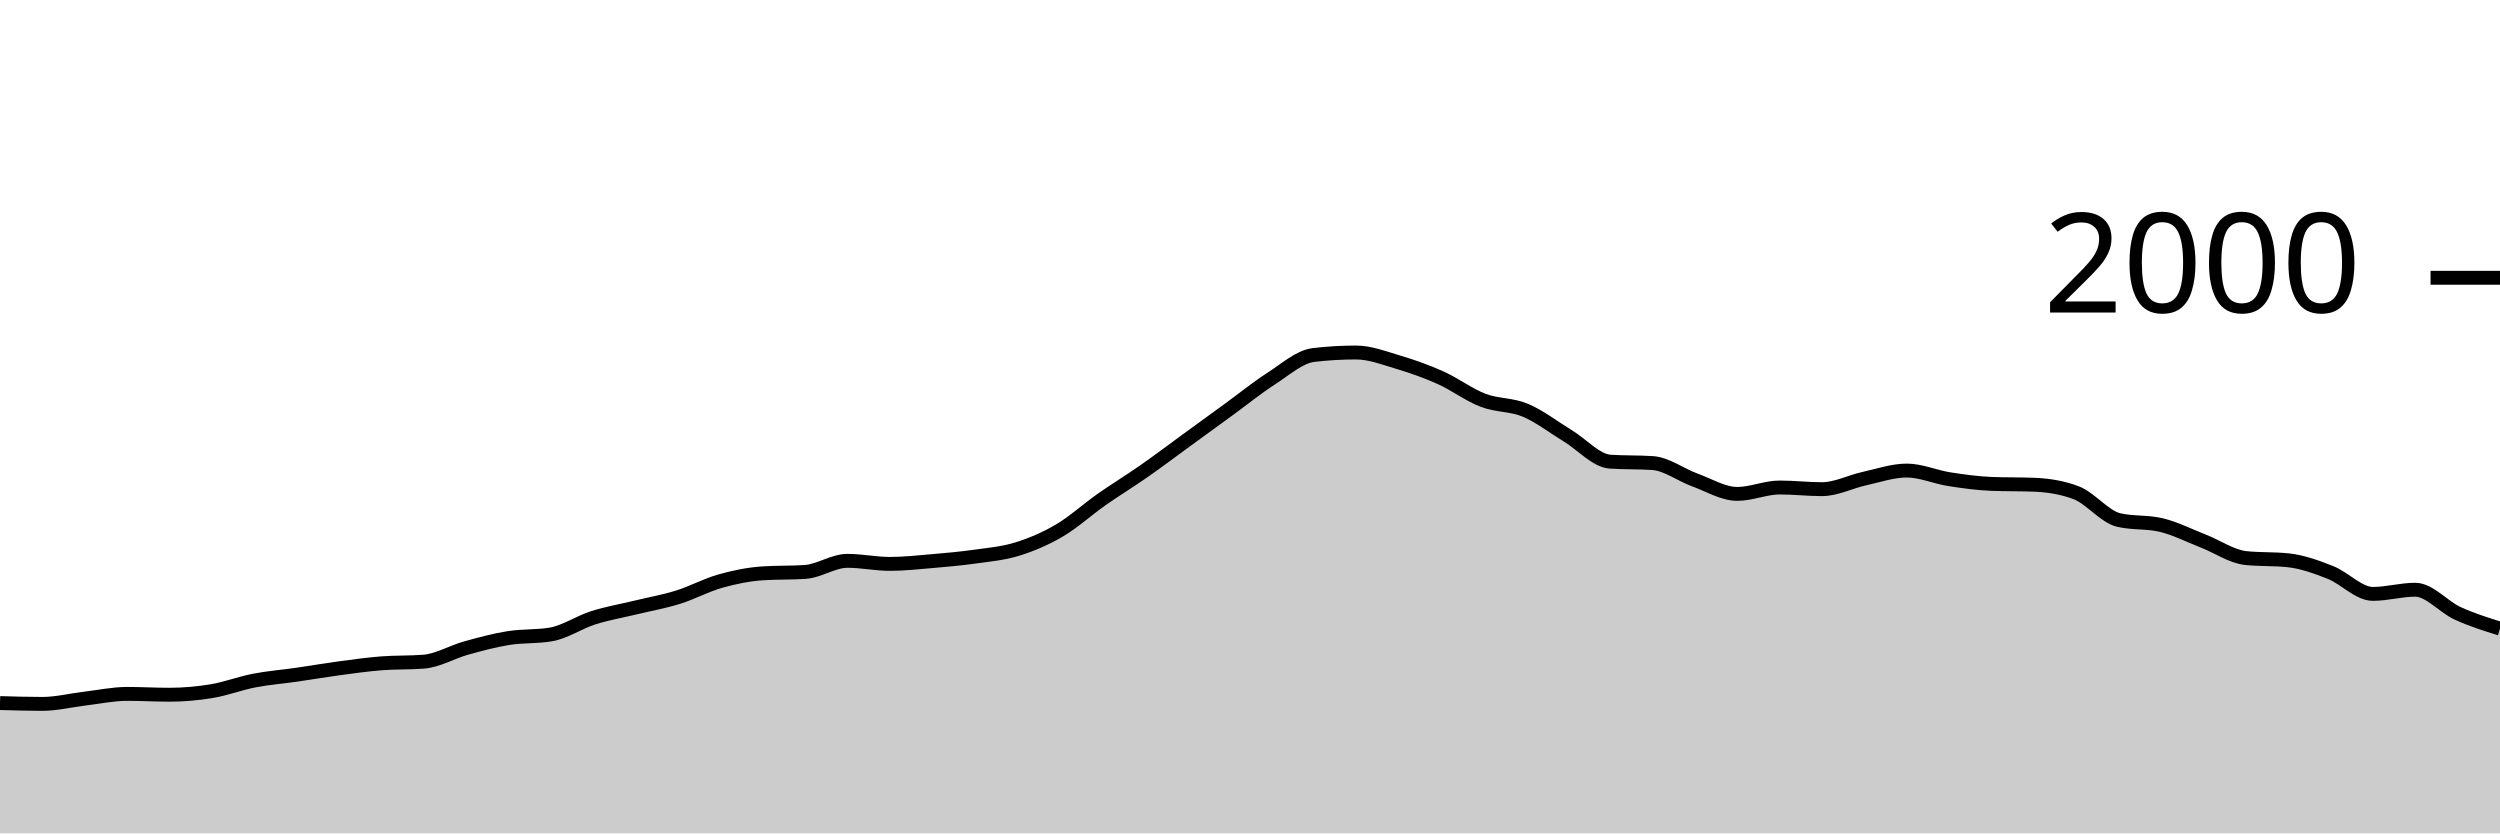
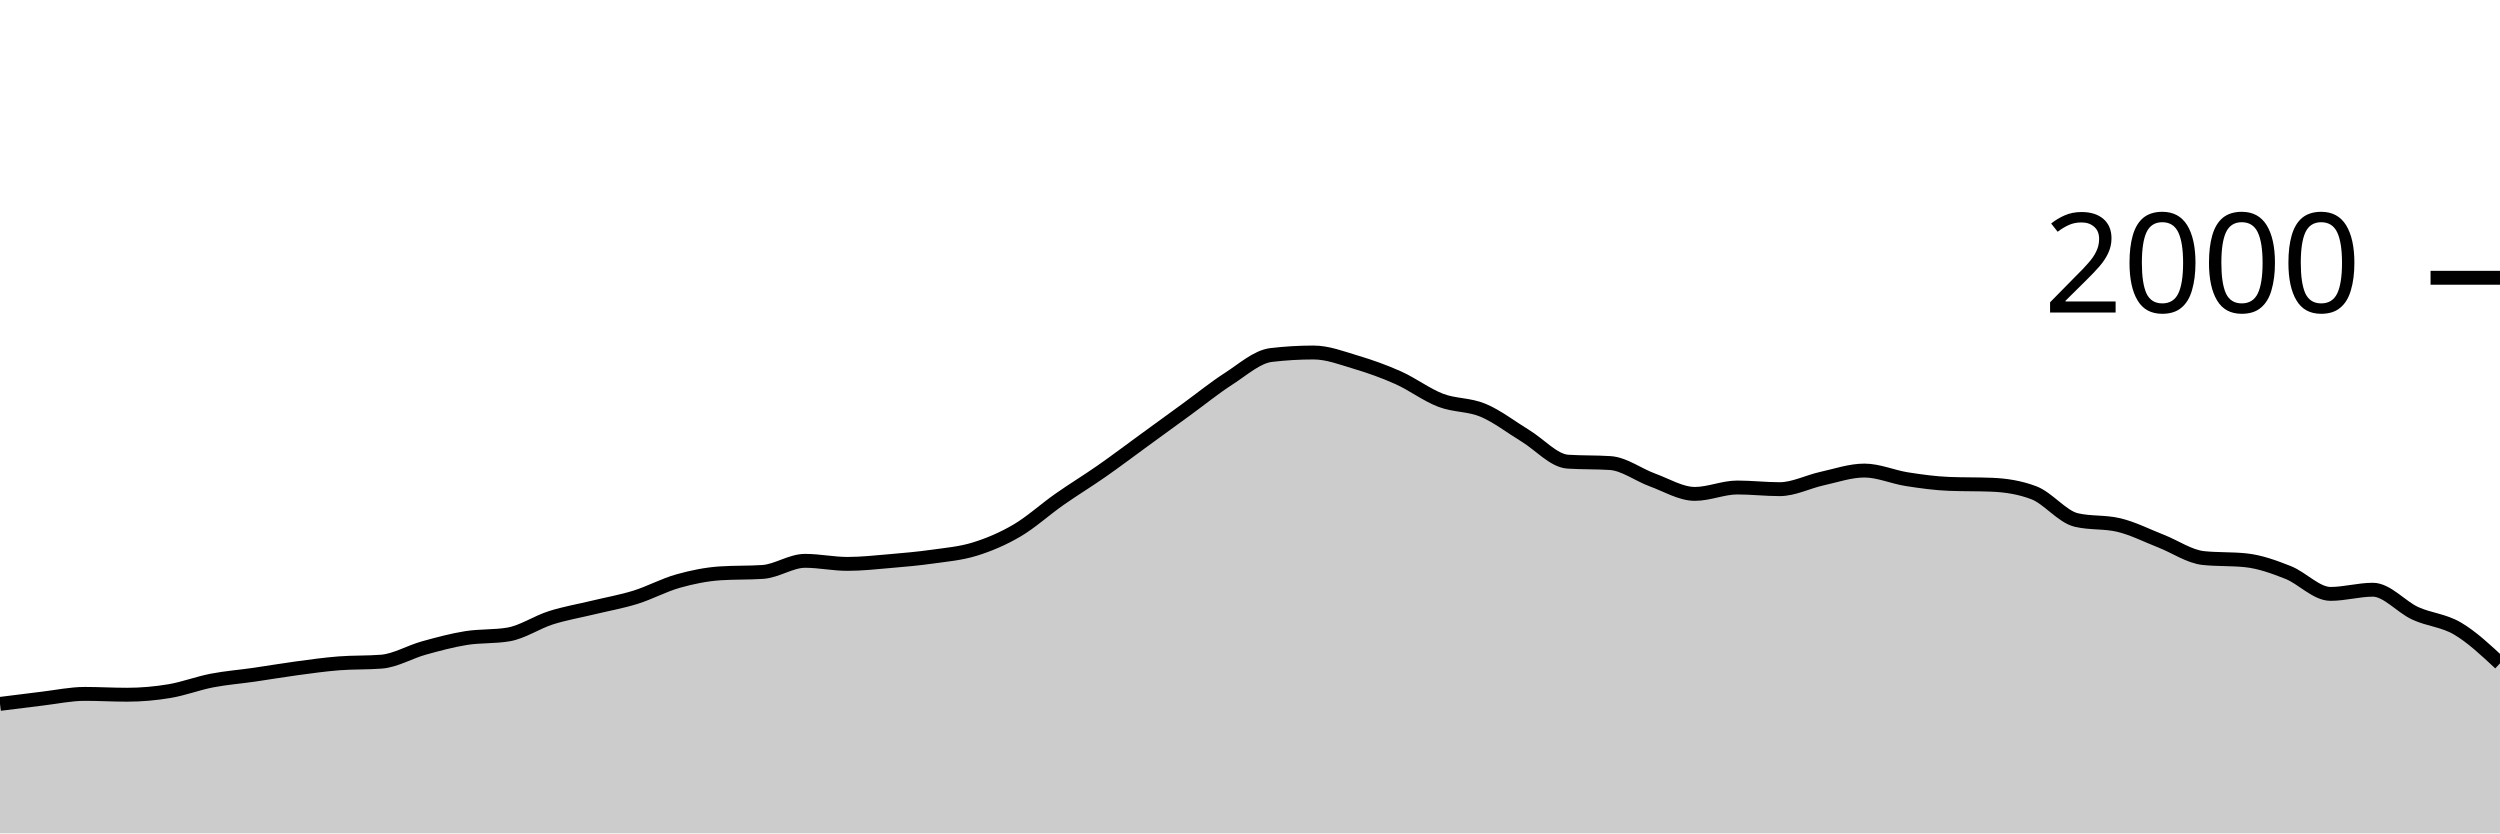
<svg xmlns="http://www.w3.org/2000/svg" viewBox="0 0 180 60">
  <g transform="translate(0,20)">
-     <path class="area" fill="rgba(0, 0, 0, 0.2)" d="M0,30.62C1.017,30.65,2.034,30.68,3.051,30.68C4.068,30.68,5.085,30.42,6.102,30.3C7.119,30.18,8.136,29.96,9.153,29.96C10.169,29.96,11.186,30.02,12.203,30.02C13.22,30.02,14.237,29.93,15.254,29.76C16.271,29.59,17.288,29.197,18.305,29C19.322,28.803,20.339,28.727,21.356,28.58C22.373,28.433,23.39,28.257,24.407,28.12C25.424,27.983,26.441,27.84,27.458,27.76C28.475,27.68,29.492,27.72,30.508,27.64C31.525,27.56,32.542,26.943,33.559,26.66C34.576,26.377,35.593,26.103,36.61,25.94C37.627,25.777,38.644,25.853,39.661,25.68C40.678,25.507,41.695,24.803,42.712,24.48C43.729,24.157,44.746,23.987,45.763,23.74C46.78,23.493,47.797,23.317,48.814,23C49.831,22.683,50.847,22.127,51.864,21.84C52.881,21.553,53.898,21.347,54.915,21.28C55.932,21.213,56.949,21.247,57.966,21.18C58.983,21.113,60,20.38,61.017,20.38C62.034,20.38,63.051,20.6,64.068,20.6C65.085,20.6,66.102,20.487,67.119,20.4C68.136,20.313,69.153,20.223,70.169,20.08C71.186,19.937,72.203,19.853,73.22,19.54C74.237,19.227,75.254,18.797,76.271,18.2C77.288,17.603,78.305,16.673,79.322,15.96C80.339,15.247,81.356,14.63,82.373,13.92C83.39,13.21,84.407,12.44,85.424,11.7C86.441,10.96,87.458,10.22,88.475,9.48C89.492,8.74,90.508,7.913,91.525,7.26C92.542,6.607,93.559,5.68,94.576,5.56C95.593,5.44,96.61,5.38,97.627,5.38C98.644,5.38,99.661,5.777,100.678,6.08C101.695,6.383,102.712,6.743,103.729,7.2C104.746,7.657,105.763,8.43,106.78,8.82C107.797,9.21,108.814,9.113,109.831,9.54C110.847,9.967,111.864,10.763,112.881,11.38C113.898,11.997,114.915,13.173,115.932,13.24C116.949,13.307,117.966,13.273,118.983,13.34C120,13.407,121.017,14.19,122.034,14.56C123.051,14.93,124.068,15.56,125.085,15.56C126.102,15.56,127.119,15.1,128.136,15.1C129.153,15.1,130.169,15.22,131.186,15.22C132.203,15.22,133.22,14.683,134.237,14.46C135.254,14.237,136.271,13.88,137.288,13.88C138.305,13.88,139.322,14.34,140.339,14.5C141.356,14.66,142.373,14.8,143.39,14.84C144.407,14.88,145.424,14.86,146.441,14.9C147.458,14.94,148.475,15.093,149.492,15.48C150.508,15.867,151.525,17.2,152.542,17.44C153.559,17.68,154.576,17.56,155.593,17.8C156.61,18.04,157.627,18.563,158.644,18.96C159.661,19.357,160.678,20.073,161.695,20.18C162.712,20.287,163.729,20.233,164.746,20.34C165.763,20.447,166.78,20.817,167.797,21.22C168.814,21.623,169.831,22.76,170.847,22.76C171.864,22.76,172.881,22.46,173.898,22.46C174.915,22.46,175.932,23.693,176.949,24.16C177.966,24.627,178.983,24.943,180,25.26L180,40C178.983,40,177.966,40,176.949,40C175.932,40,174.915,40,173.898,40C172.881,40,171.864,40,170.847,40C169.831,40,168.814,40,167.797,40C166.78,40,165.763,40,164.746,40C163.729,40,162.712,40,161.695,40C160.678,40,159.661,40,158.644,40C157.627,40,156.61,40,155.593,40C154.576,40,153.559,40,152.542,40C151.525,40,150.508,40,149.492,40C148.475,40,147.458,40,146.441,40C145.424,40,144.407,40,143.39,40C142.373,40,141.356,40,140.339,40C139.322,40,138.305,40,137.288,40C136.271,40,135.254,40,134.237,40C133.22,40,132.203,40,131.186,40C130.169,40,129.153,40,128.136,40C127.119,40,126.102,40,125.085,40C124.068,40,123.051,40,122.034,40C121.017,40,120,40,118.983,40C117.966,40,116.949,40,115.932,40C114.915,40,113.898,40,112.881,40C111.864,40,110.847,40,109.831,40C108.814,40,107.797,40,106.78,40C105.763,40,104.746,40,103.729,40C102.712,40,101.695,40,100.678,40C99.661,40,98.644,40,97.627,40C96.61,40,95.593,40,94.576,40C93.559,40,92.542,40,91.525,40C90.508,40,89.492,40,88.475,40C87.458,40,86.441,40,85.424,40C84.407,40,83.39,40,82.373,40C81.356,40,80.339,40,79.322,40C78.305,40,77.288,40,76.271,40C75.254,40,74.237,40,73.22,40C72.203,40,71.186,40,70.169,40C69.153,40,68.136,40,67.119,40C66.102,40,65.085,40,64.068,40C63.051,40,62.034,40,61.017,40C60,40,58.983,40,57.966,40C56.949,40,55.932,40,54.915,40C53.898,40,52.881,40,51.864,40C50.847,40,49.831,40,48.814,40C47.797,40,46.78,40,45.763,40C44.746,40,43.729,40,42.712,40C41.695,40,40.678,40,39.661,40C38.644,40,37.627,40,36.61,40C35.593,40,34.576,40,33.559,40C32.542,40,31.525,40,30.508,40C29.492,40,28.475,40,27.458,40C26.441,40,25.424,40,24.407,40C23.39,40,22.373,40,21.356,40C20.339,40,19.322,40,18.305,40C17.288,40,16.271,40,15.254,40C14.237,40,13.22,40,12.203,40C11.186,40,10.169,40,9.153,40C8.136,40,7.119,40,6.102,40C5.085,40,4.068,40,3.051,40C2.034,40,1.017,40,0,40Z" />
-     <path class="line" stroke="black" fill="none" d="M0,30.62C1.017,30.65,2.034,30.68,3.051,30.68C4.068,30.68,5.085,30.42,6.102,30.3C7.119,30.18,8.136,29.96,9.153,29.96C10.169,29.96,11.186,30.02,12.203,30.02C13.22,30.02,14.237,29.93,15.254,29.76C16.271,29.59,17.288,29.197,18.305,29C19.322,28.803,20.339,28.727,21.356,28.58C22.373,28.433,23.39,28.257,24.407,28.12C25.424,27.983,26.441,27.84,27.458,27.76C28.475,27.68,29.492,27.72,30.508,27.64C31.525,27.56,32.542,26.943,33.559,26.66C34.576,26.377,35.593,26.103,36.61,25.94C37.627,25.777,38.644,25.853,39.661,25.68C40.678,25.507,41.695,24.803,42.712,24.48C43.729,24.157,44.746,23.987,45.763,23.74C46.78,23.493,47.797,23.317,48.814,23C49.831,22.683,50.847,22.127,51.864,21.84C52.881,21.553,53.898,21.347,54.915,21.28C55.932,21.213,56.949,21.247,57.966,21.18C58.983,21.113,60,20.38,61.017,20.38C62.034,20.38,63.051,20.6,64.068,20.6C65.085,20.6,66.102,20.487,67.119,20.4C68.136,20.313,69.153,20.223,70.169,20.08C71.186,19.937,72.203,19.853,73.22,19.54C74.237,19.227,75.254,18.797,76.271,18.2C77.288,17.603,78.305,16.673,79.322,15.96C80.339,15.247,81.356,14.63,82.373,13.92C83.39,13.21,84.407,12.44,85.424,11.7C86.441,10.96,87.458,10.22,88.475,9.48C89.492,8.74,90.508,7.913,91.525,7.26C92.542,6.607,93.559,5.68,94.576,5.56C95.593,5.44,96.61,5.38,97.627,5.38C98.644,5.38,99.661,5.777,100.678,6.08C101.695,6.383,102.712,6.743,103.729,7.2C104.746,7.657,105.763,8.43,106.78,8.82C107.797,9.21,108.814,9.113,109.831,9.54C110.847,9.967,111.864,10.763,112.881,11.38C113.898,11.997,114.915,13.173,115.932,13.24C116.949,13.307,117.966,13.273,118.983,13.34C120,13.407,121.017,14.19,122.034,14.56C123.051,14.93,124.068,15.56,125.085,15.56C126.102,15.56,127.119,15.1,128.136,15.1C129.153,15.1,130.169,15.22,131.186,15.22C132.203,15.22,133.22,14.683,134.237,14.46C135.254,14.237,136.271,13.88,137.288,13.88C138.305,13.88,139.322,14.34,140.339,14.5C141.356,14.66,142.373,14.8,143.39,14.84C144.407,14.88,145.424,14.86,146.441,14.9C147.458,14.94,148.475,15.093,149.492,15.48C150.508,15.867,151.525,17.2,152.542,17.44C153.559,17.68,154.576,17.56,155.593,17.8C156.61,18.04,157.627,18.563,158.644,18.96C159.661,19.357,160.678,20.073,161.695,20.18C162.712,20.287,163.729,20.233,164.746,20.34C165.763,20.447,166.78,20.817,167.797,21.22C168.814,21.623,169.831,22.76,170.847,22.76C171.864,22.76,172.881,22.46,173.898,22.46C174.915,22.46,175.932,23.693,176.949,24.16C177.966,24.627,178.983,24.943,180,25.26" />
+     <path class="area" fill="rgba(0, 0, 0, 0.2)" d="M0,30.68C1.017,30.55,2.034,30.42,3.051,30.3C4.068,30.18,5.085,29.96,6.102,29.96C7.119,29.96,8.136,30.02,9.153,30.02C10.169,30.02,11.186,29.93,12.203,29.76C13.22,29.59,14.237,29.197,15.254,29C16.271,28.803,17.288,28.727,18.305,28.58C19.322,28.433,20.339,28.257,21.356,28.12C22.373,27.983,23.39,27.84,24.407,27.76C25.424,27.68,26.441,27.72,27.458,27.64C28.475,27.56,29.492,26.943,30.508,26.66C31.525,26.377,32.542,26.103,33.559,25.94C34.576,25.777,35.593,25.853,36.61,25.68C37.627,25.507,38.644,24.803,39.661,24.48C40.678,24.157,41.695,23.987,42.712,23.74C43.729,23.493,44.746,23.317,45.763,23C46.78,22.683,47.797,22.127,48.814,21.84C49.831,21.553,50.847,21.347,51.864,21.28C52.881,21.213,53.898,21.247,54.915,21.18C55.932,21.113,56.949,20.38,57.966,20.38C58.983,20.38,60,20.6,61.017,20.6C62.034,20.6,63.051,20.487,64.068,20.4C65.085,20.313,66.102,20.223,67.119,20.08C68.136,19.937,69.153,19.853,70.169,19.54C71.186,19.227,72.203,18.797,73.22,18.2C74.237,17.603,75.254,16.673,76.271,15.96C77.288,15.247,78.305,14.63,79.322,13.92C80.339,13.21,81.356,12.44,82.373,11.7C83.39,10.96,84.407,10.22,85.424,9.48C86.441,8.74,87.458,7.913,88.475,7.26C89.492,6.607,90.508,5.68,91.525,5.56C92.542,5.44,93.559,5.38,94.576,5.38C95.593,5.38,96.61,5.777,97.627,6.08C98.644,6.383,99.661,6.743,100.678,7.2C101.695,7.657,102.712,8.43,103.729,8.82C104.746,9.21,105.763,9.113,106.78,9.54C107.797,9.967,108.814,10.763,109.831,11.38C110.847,11.997,111.864,13.173,112.881,13.24C113.898,13.307,114.915,13.273,115.932,13.34C116.949,13.407,117.966,14.19,118.983,14.56C120,14.93,121.017,15.56,122.034,15.56C123.051,15.56,124.068,15.1,125.085,15.1C126.102,15.1,127.119,15.22,128.136,15.22C129.153,15.22,130.169,14.683,131.186,14.46C132.203,14.237,133.22,13.88,134.237,13.88C135.254,13.88,136.271,14.34,137.288,14.5C138.305,14.66,139.322,14.8,140.339,14.84C141.356,14.88,142.373,14.86,143.39,14.9C144.407,14.94,145.424,15.093,146.441,15.48C147.458,15.867,148.475,17.2,149.492,17.44C150.508,17.68,151.525,17.56,152.542,17.8C153.559,18.04,154.576,18.563,155.593,18.96C156.61,19.357,157.627,20.073,158.644,20.18C159.661,20.287,160.678,20.233,161.695,20.34C162.712,20.447,163.729,20.817,164.746,21.22C165.763,21.623,166.78,22.76,167.797,22.76C168.814,22.76,169.831,22.46,170.847,22.46C171.864,22.46,172.881,23.693,173.898,24.16C174.915,24.627,175.932,24.66,176.949,25.26C177.966,25.86,178.983,26.81,180,27.76L180,40C178.983,40,177.966,40,176.949,40C175.932,40,174.915,40,173.898,40C172.881,40,171.864,40,170.847,40C169.831,40,168.814,40,167.797,40C166.78,40,165.763,40,164.746,40C163.729,40,162.712,40,161.695,40C160.678,40,159.661,40,158.644,40C157.627,40,156.61,40,155.593,40C154.576,40,153.559,40,152.542,40C151.525,40,150.508,40,149.492,40C148.475,40,147.458,40,146.441,40C145.424,40,144.407,40,143.39,40C142.373,40,141.356,40,140.339,40C139.322,40,138.305,40,137.288,40C136.271,40,135.254,40,134.237,40C133.22,40,132.203,40,131.186,40C130.169,40,129.153,40,128.136,40C127.119,40,126.102,40,125.085,40C124.068,40,123.051,40,122.034,40C121.017,40,120,40,118.983,40C117.966,40,116.949,40,115.932,40C114.915,40,113.898,40,112.881,40C111.864,40,110.847,40,109.831,40C108.814,40,107.797,40,106.78,40C105.763,40,104.746,40,103.729,40C102.712,40,101.695,40,100.678,40C99.661,40,98.644,40,97.627,40C96.61,40,95.593,40,94.576,40C93.559,40,92.542,40,91.525,40C90.508,40,89.492,40,88.475,40C87.458,40,86.441,40,85.424,40C84.407,40,83.39,40,82.373,40C81.356,40,80.339,40,79.322,40C78.305,40,77.288,40,76.271,40C75.254,40,74.237,40,73.22,40C72.203,40,71.186,40,70.169,40C69.153,40,68.136,40,67.119,40C66.102,40,65.085,40,64.068,40C63.051,40,62.034,40,61.017,40C60,40,58.983,40,57.966,40C56.949,40,55.932,40,54.915,40C53.898,40,52.881,40,51.864,40C50.847,40,49.831,40,48.814,40C47.797,40,46.78,40,45.763,40C44.746,40,43.729,40,42.712,40C41.695,40,40.678,40,39.661,40C38.644,40,37.627,40,36.61,40C35.593,40,34.576,40,33.559,40C32.542,40,31.525,40,30.508,40C29.492,40,28.475,40,27.458,40C26.441,40,25.424,40,24.407,40C23.39,40,22.373,40,21.356,40C20.339,40,19.322,40,18.305,40C17.288,40,16.271,40,15.254,40C14.237,40,13.22,40,12.203,40C11.186,40,10.169,40,9.153,40C8.136,40,7.119,40,6.102,40C5.085,40,4.068,40,3.051,40C2.034,40,1.017,40,0,40Z" />
+     <path class="line" stroke="black" fill="none" d="M0,30.68C1.017,30.55,2.034,30.42,3.051,30.3C4.068,30.18,5.085,29.96,6.102,29.96C7.119,29.96,8.136,30.02,9.153,30.02C10.169,30.02,11.186,29.93,12.203,29.76C13.22,29.59,14.237,29.197,15.254,29C16.271,28.803,17.288,28.727,18.305,28.58C19.322,28.433,20.339,28.257,21.356,28.12C22.373,27.983,23.39,27.84,24.407,27.76C25.424,27.68,26.441,27.72,27.458,27.64C28.475,27.56,29.492,26.943,30.508,26.66C31.525,26.377,32.542,26.103,33.559,25.94C34.576,25.777,35.593,25.853,36.61,25.68C37.627,25.507,38.644,24.803,39.661,24.48C40.678,24.157,41.695,23.987,42.712,23.74C43.729,23.493,44.746,23.317,45.763,23C46.78,22.683,47.797,22.127,48.814,21.84C49.831,21.553,50.847,21.347,51.864,21.28C52.881,21.213,53.898,21.247,54.915,21.18C55.932,21.113,56.949,20.38,57.966,20.38C58.983,20.38,60,20.6,61.017,20.6C62.034,20.6,63.051,20.487,64.068,20.4C65.085,20.313,66.102,20.223,67.119,20.08C68.136,19.937,69.153,19.853,70.169,19.54C71.186,19.227,72.203,18.797,73.22,18.2C74.237,17.603,75.254,16.673,76.271,15.96C77.288,15.247,78.305,14.63,79.322,13.92C80.339,13.21,81.356,12.44,82.373,11.7C83.39,10.96,84.407,10.22,85.424,9.48C86.441,8.74,87.458,7.913,88.475,7.26C89.492,6.607,90.508,5.68,91.525,5.56C92.542,5.44,93.559,5.38,94.576,5.38C95.593,5.38,96.61,5.777,97.627,6.08C98.644,6.383,99.661,6.743,100.678,7.2C101.695,7.657,102.712,8.43,103.729,8.82C104.746,9.21,105.763,9.113,106.78,9.54C107.797,9.967,108.814,10.763,109.831,11.38C110.847,11.997,111.864,13.173,112.881,13.24C113.898,13.307,114.915,13.273,115.932,13.34C116.949,13.407,117.966,14.19,118.983,14.56C120,14.93,121.017,15.56,122.034,15.56C123.051,15.56,124.068,15.1,125.085,15.1C126.102,15.1,127.119,15.22,128.136,15.22C129.153,15.22,130.169,14.683,131.186,14.46C132.203,14.237,133.22,13.88,134.237,13.88C135.254,13.88,136.271,14.34,137.288,14.5C138.305,14.66,139.322,14.8,140.339,14.84C141.356,14.88,142.373,14.86,143.39,14.9C144.407,14.94,145.424,15.093,146.441,15.48C147.458,15.867,148.475,17.2,149.492,17.44C150.508,17.68,151.525,17.56,152.542,17.8C153.559,18.04,154.576,18.563,155.593,18.96C156.61,19.357,157.627,20.073,158.644,20.18C159.661,20.287,160.678,20.233,161.695,20.34C162.712,20.447,163.729,20.817,164.746,21.22C165.763,21.623,166.78,22.76,167.797,22.76C168.814,22.76,169.831,22.46,170.847,22.46C171.864,22.46,172.881,23.693,173.898,24.16C174.915,24.627,175.932,24.66,176.949,25.26C177.966,25.86,178.983,26.81,180,27.76" />
    <path class="axis-ceiling" stroke-width="1" stroke="black" fill="none" d="M175,0L180,0" />
    <text class="axis-ceiling-label" font-family="sans-serif" text-anchor="end" font-size="10px" x="170" y="2.5">2000</text>
  </g>
</svg>
